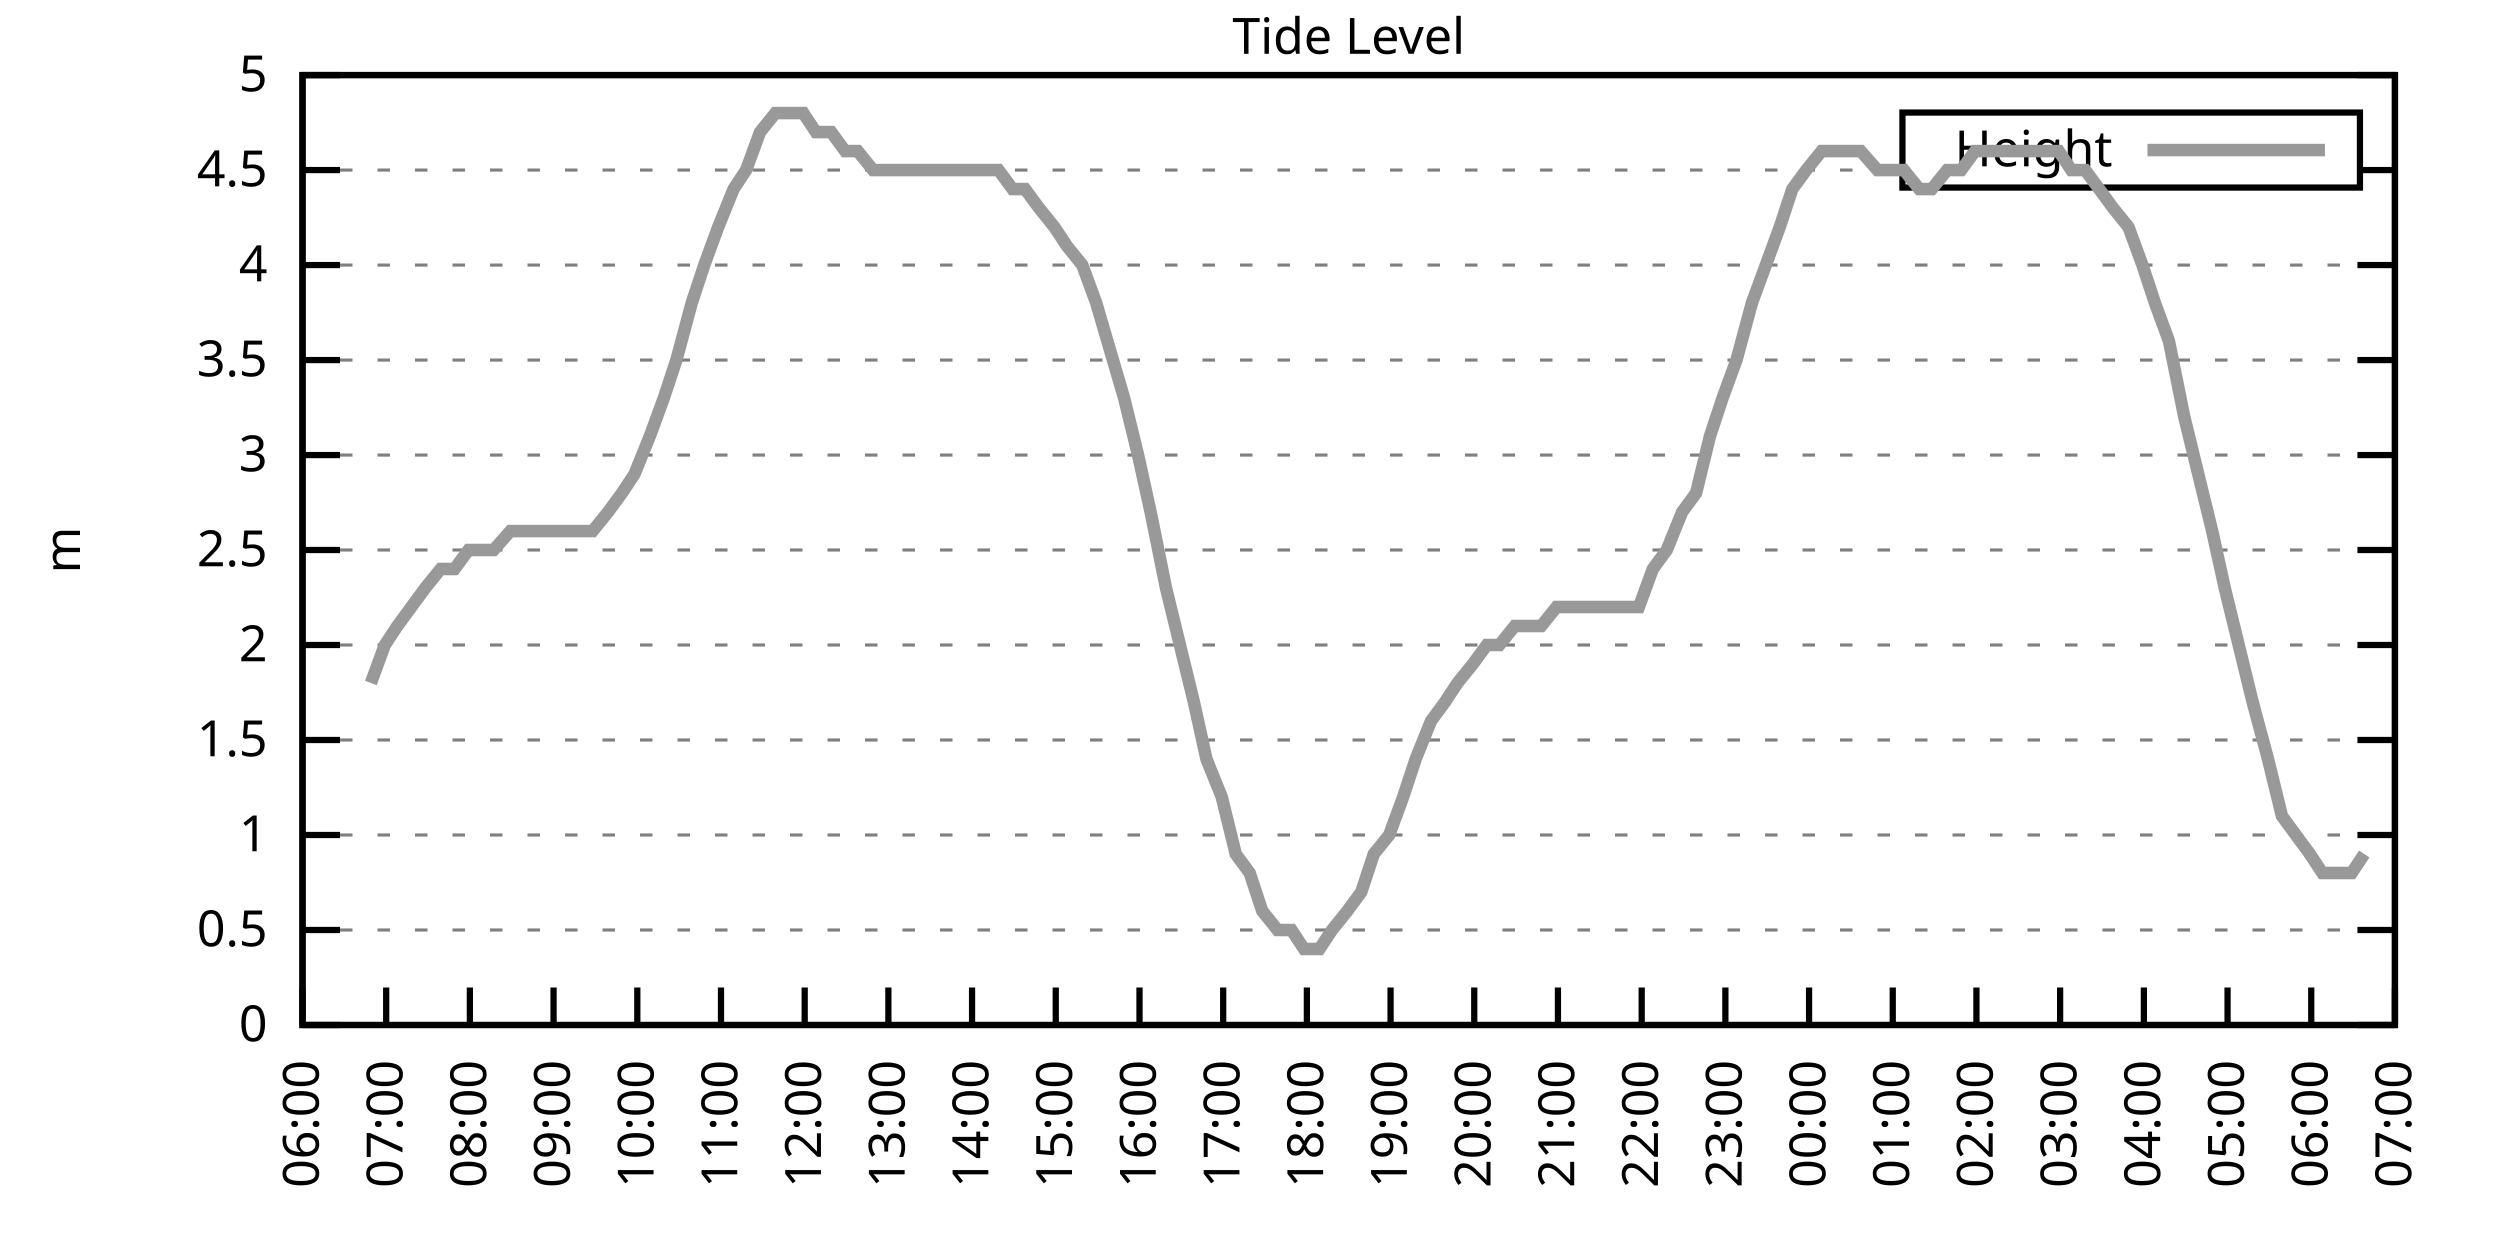
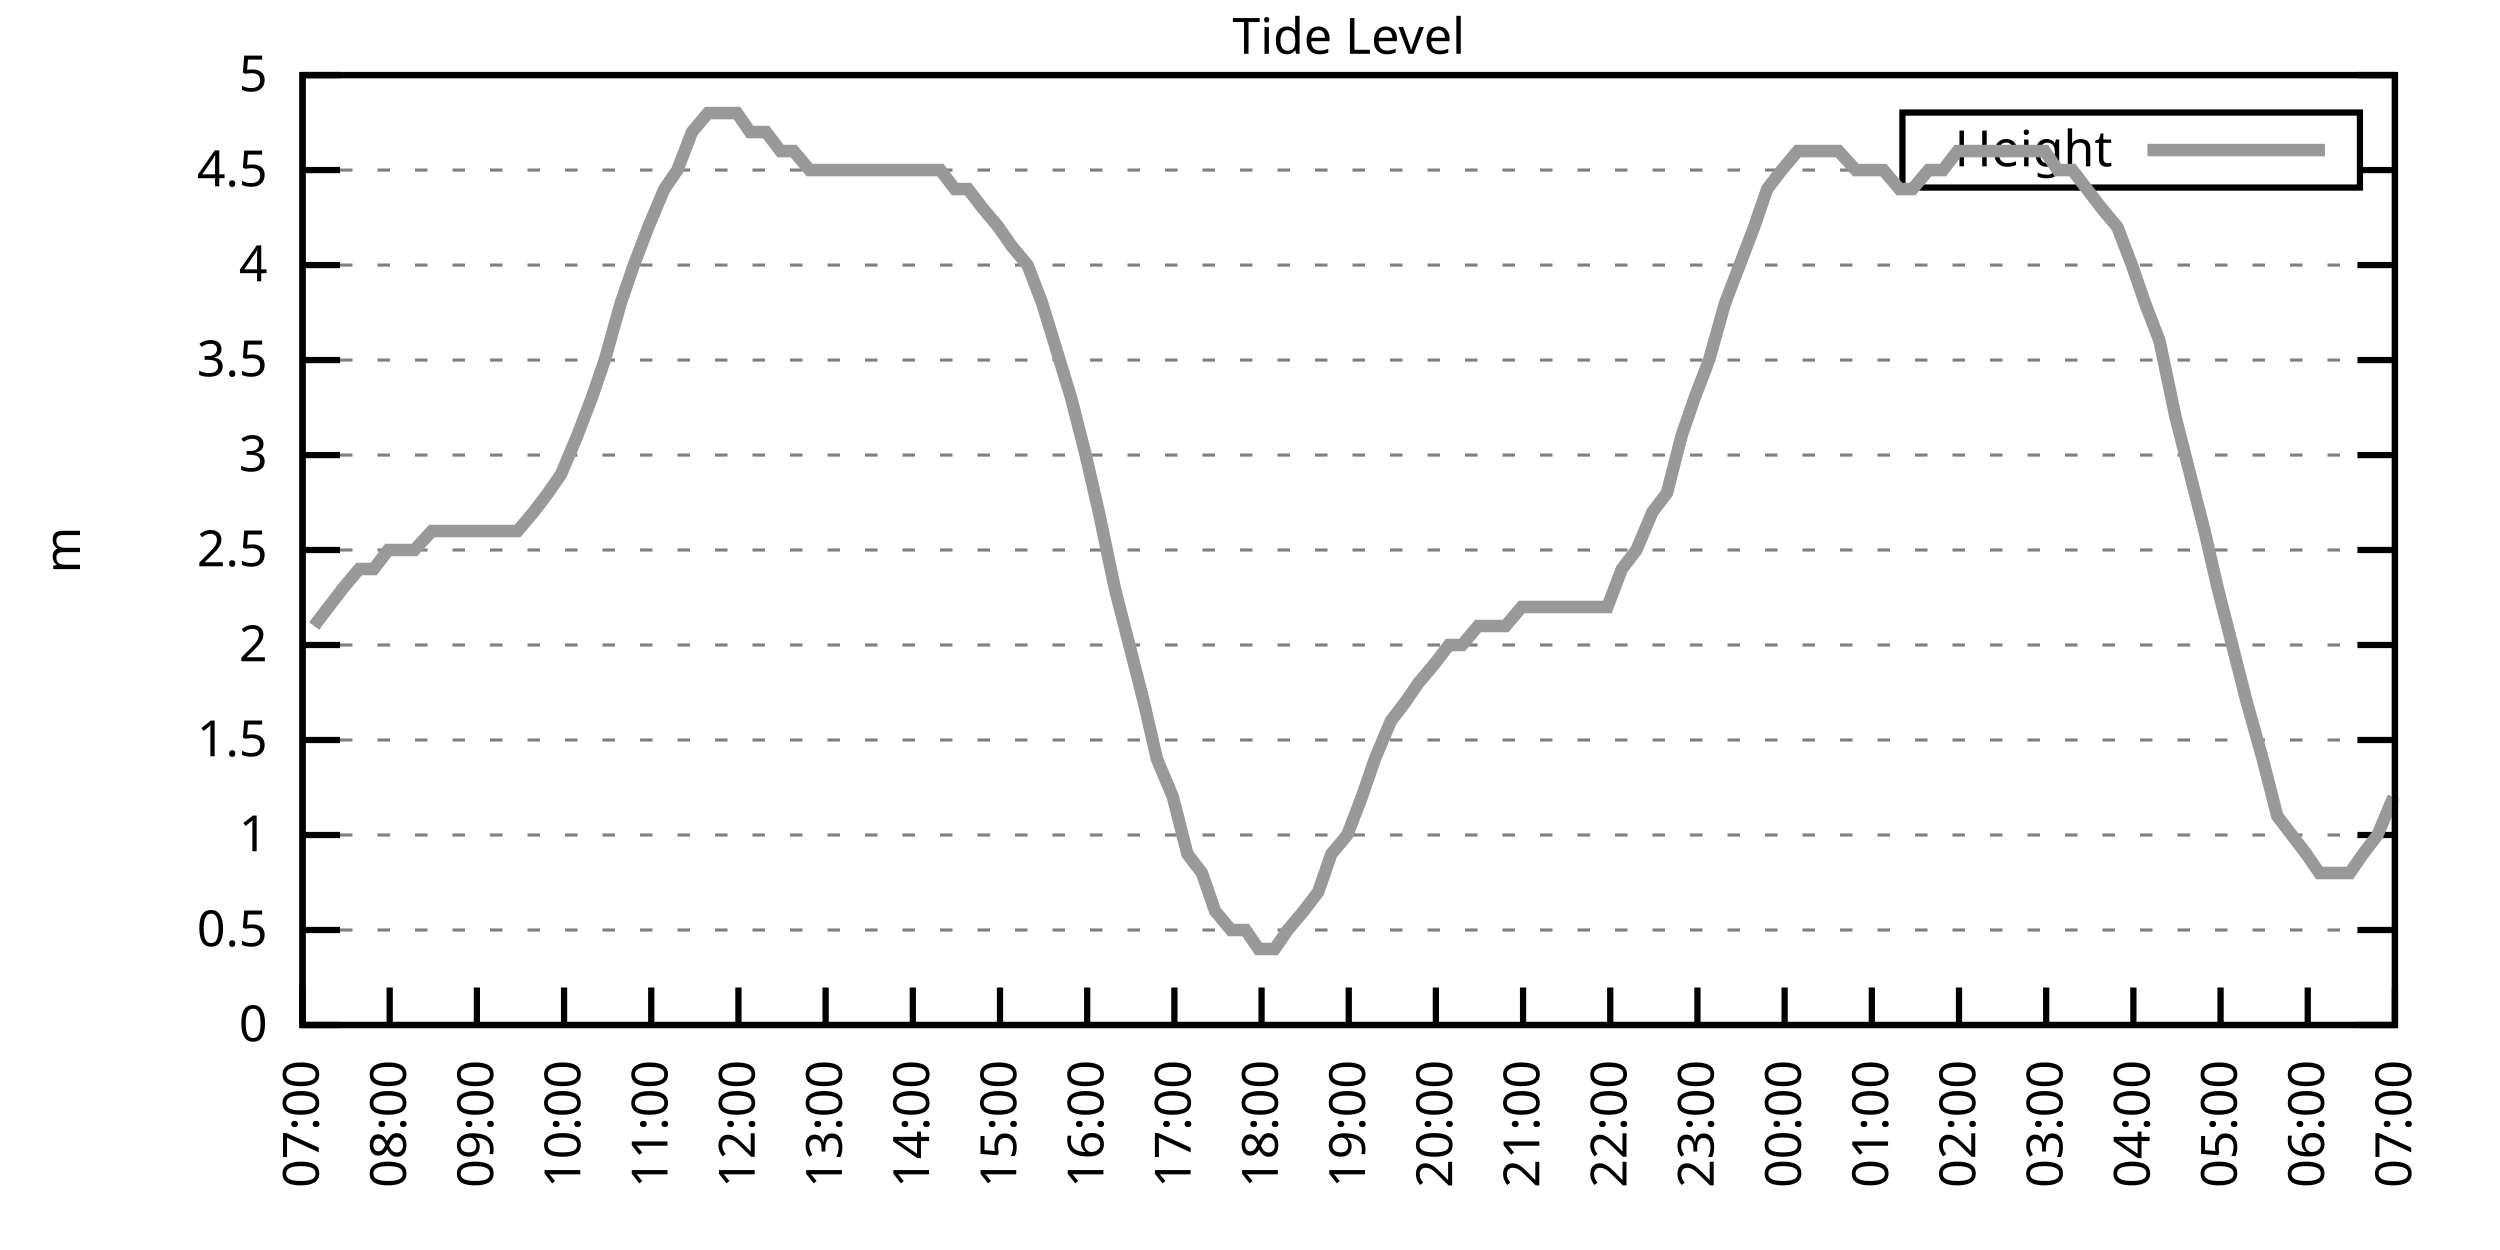
<svg xmlns="http://www.w3.org/2000/svg" xmlns:xlink="http://www.w3.org/1999/xlink" width="400" height="200" viewBox="0 0 400 200">
  <g id="gnuplot_canvas">
    <rect x="0" y="0" width="400" height="200" fill="none" />
    <defs>
      <circle id="gpDot" r="0.5" stroke-width="0.5" stroke="currentColor" />
      <path id="gpPt0" stroke-width="0.333" stroke="currentColor" d="M-1,0 h2 M0,-1 v2" />
      <path id="gpPt1" stroke-width="0.333" stroke="currentColor" d="M-1,-1 L1,1 M1,-1 L-1,1" />
      <path id="gpPt2" stroke-width="0.333" stroke="currentColor" d="M-1,0 L1,0 M0,-1 L0,1 M-1,-1 L1,1 M-1,1 L1,-1" />
      <rect id="gpPt3" stroke-width="0.333" stroke="currentColor" x="-1" y="-1" width="2" height="2" />
      <rect id="gpPt4" stroke-width="0.333" stroke="currentColor" fill="currentColor" x="-1" y="-1" width="2" height="2" />
      <circle id="gpPt5" stroke-width="0.333" stroke="currentColor" cx="0" cy="0" r="1" />
      <use xlink:href="#gpPt5" id="gpPt6" fill="currentColor" stroke="none" />
      <path id="gpPt7" stroke-width="0.333" stroke="currentColor" d="M0,-1.33 L-1.33,0.67 L1.33,0.67 z" />
      <use xlink:href="#gpPt7" id="gpPt8" fill="currentColor" stroke="none" />
      <use xlink:href="#gpPt7" id="gpPt9" stroke="currentColor" transform="rotate(180)" />
      <use xlink:href="#gpPt9" id="gpPt10" fill="currentColor" stroke="none" />
      <use xlink:href="#gpPt3" id="gpPt11" stroke="currentColor" transform="rotate(45)" />
      <use xlink:href="#gpPt11" id="gpPt12" fill="currentColor" stroke="none" />
      <path id="gpPt13" stroke-width="0.333" stroke="currentColor" d="M0,1.330 L1.265,0.411 L0.782,-1.067 L-0.782,-1.076 L-1.265,0.411 z" />
      <use xlink:href="#gpPt13" id="gpPt14" fill="currentColor" stroke="none" />
      <filter id="textbox" filterUnits="objectBoundingBox" x="0" y="0" height="1" width="1">
        <feFlood flood-color="white" flood-opacity="1" result="bgnd" />
        <feComposite in="SourceGraphic" in2="bgnd" operator="atop" />
      </filter>
      <filter id="greybox" filterUnits="objectBoundingBox" x="0" y="0" height="1" width="1">
        <feFlood flood-color="lightgrey" flood-opacity="1" result="grey" />
        <feComposite in="SourceGraphic" in2="grey" operator="atop" />
      </filter>
    </defs>
    <g fill="none" color="white" stroke="currentColor" stroke-width="1.00" stroke-linecap="butt" stroke-linejoin="miter">
</g>
    <g fill="none" color="black" stroke="currentColor" stroke-width="1.00" stroke-linecap="butt" stroke-linejoin="miter">
      <g stroke="none" shape-rendering="crispEdges">
        <polygon fill="rgb(255, 255, 255)" points="48.40,164.00 383.18,164.00 383.18,12.02 48.40,12.02 " />
      </g>
    </g>
    <g fill="none" color="black" stroke="currentColor" stroke-width="1.00" stroke-linecap="butt" stroke-linejoin="miter">
</g>
    <g fill="none" color="black" stroke="black" stroke-width="0.50" stroke-linecap="butt" stroke-linejoin="miter">
</g>
    <g fill="none" color="gray" stroke="currentColor" stroke-width="0.50" stroke-linecap="butt" stroke-linejoin="miter">
      <path stroke="gray" stroke-dasharray="2,4" class="gridline" d="M48.40,164.00 L383.19,164.00  " />
    </g>
    <g fill="none" color="gray" stroke="gray" stroke-width="1.00" stroke-linecap="butt" stroke-linejoin="miter">
</g>
    <g fill="none" color="black" stroke="currentColor" stroke-width="1.00" stroke-linecap="butt" stroke-linejoin="miter">
      <path stroke="black" d="M48.40,164.00 L54.40,164.00 M383.19,164.00 L377.19,164.00  " />
      <g transform="translate(42.80,166.60)" stroke="none" fill="black" font-family="Sans" font-size="8.00" text-anchor="end">
        <text>
          <tspan font-family="Sans"> 0</tspan>
        </text>
      </g>
    </g>
    <g fill="none" color="black" stroke="currentColor" stroke-width="1.00" stroke-linecap="butt" stroke-linejoin="miter">
</g>
    <g fill="none" color="black" stroke="black" stroke-width="0.50" stroke-linecap="butt" stroke-linejoin="miter">
</g>
    <g fill="none" color="gray" stroke="currentColor" stroke-width="0.50" stroke-linecap="butt" stroke-linejoin="miter">
      <path stroke="gray" stroke-dasharray="2,4" class="gridline" d="M48.40,148.80 L383.19,148.80  " />
    </g>
    <g fill="none" color="gray" stroke="gray" stroke-width="1.00" stroke-linecap="butt" stroke-linejoin="miter">
</g>
    <g fill="none" color="black" stroke="currentColor" stroke-width="1.00" stroke-linecap="butt" stroke-linejoin="miter">
      <path stroke="black" d="M48.40,148.80 L54.40,148.80 M383.19,148.80 L377.19,148.80  " />
      <g transform="translate(42.80,151.40)" stroke="none" fill="black" font-family="Sans" font-size="8.00" text-anchor="end">
        <text>
          <tspan font-family="Sans"> 0.5</tspan>
        </text>
      </g>
    </g>
    <g fill="none" color="black" stroke="currentColor" stroke-width="1.00" stroke-linecap="butt" stroke-linejoin="miter">
</g>
    <g fill="none" color="black" stroke="black" stroke-width="0.50" stroke-linecap="butt" stroke-linejoin="miter">
</g>
    <g fill="none" color="gray" stroke="currentColor" stroke-width="0.50" stroke-linecap="butt" stroke-linejoin="miter">
      <path stroke="gray" stroke-dasharray="2,4" class="gridline" d="M48.40,133.60 L383.19,133.60  " />
    </g>
    <g fill="none" color="gray" stroke="gray" stroke-width="1.00" stroke-linecap="butt" stroke-linejoin="miter">
</g>
    <g fill="none" color="black" stroke="currentColor" stroke-width="1.00" stroke-linecap="butt" stroke-linejoin="miter">
      <path stroke="black" d="M48.40,133.60 L54.40,133.60 M383.19,133.60 L377.19,133.60  " />
      <g transform="translate(42.80,136.20)" stroke="none" fill="black" font-family="Sans" font-size="8.00" text-anchor="end">
        <text>
          <tspan font-family="Sans"> 1</tspan>
        </text>
      </g>
    </g>
    <g fill="none" color="black" stroke="currentColor" stroke-width="1.00" stroke-linecap="butt" stroke-linejoin="miter">
</g>
    <g fill="none" color="black" stroke="black" stroke-width="0.50" stroke-linecap="butt" stroke-linejoin="miter">
</g>
    <g fill="none" color="gray" stroke="currentColor" stroke-width="0.50" stroke-linecap="butt" stroke-linejoin="miter">
      <path stroke="gray" stroke-dasharray="2,4" class="gridline" d="M48.40,118.40 L383.19,118.40  " />
    </g>
    <g fill="none" color="gray" stroke="gray" stroke-width="1.00" stroke-linecap="butt" stroke-linejoin="miter">
</g>
    <g fill="none" color="black" stroke="currentColor" stroke-width="1.00" stroke-linecap="butt" stroke-linejoin="miter">
      <path stroke="black" d="M48.40,118.40 L54.40,118.40 M383.19,118.40 L377.19,118.40  " />
      <g transform="translate(42.80,121.00)" stroke="none" fill="black" font-family="Sans" font-size="8.00" text-anchor="end">
        <text>
          <tspan font-family="Sans"> 1.5</tspan>
        </text>
      </g>
    </g>
    <g fill="none" color="black" stroke="currentColor" stroke-width="1.00" stroke-linecap="butt" stroke-linejoin="miter">
</g>
    <g fill="none" color="black" stroke="black" stroke-width="0.50" stroke-linecap="butt" stroke-linejoin="miter">
</g>
    <g fill="none" color="gray" stroke="currentColor" stroke-width="0.50" stroke-linecap="butt" stroke-linejoin="miter">
      <path stroke="gray" stroke-dasharray="2,4" class="gridline" d="M48.40,103.20 L383.19,103.20  " />
    </g>
    <g fill="none" color="gray" stroke="gray" stroke-width="1.00" stroke-linecap="butt" stroke-linejoin="miter">
</g>
    <g fill="none" color="black" stroke="currentColor" stroke-width="1.00" stroke-linecap="butt" stroke-linejoin="miter">
      <path stroke="black" d="M48.40,103.20 L54.40,103.20 M383.19,103.20 L377.19,103.20  " />
      <g transform="translate(42.80,105.80)" stroke="none" fill="black" font-family="Sans" font-size="8.00" text-anchor="end">
        <text>
          <tspan font-family="Sans"> 2</tspan>
        </text>
      </g>
    </g>
    <g fill="none" color="black" stroke="currentColor" stroke-width="1.00" stroke-linecap="butt" stroke-linejoin="miter">
</g>
    <g fill="none" color="black" stroke="black" stroke-width="0.50" stroke-linecap="butt" stroke-linejoin="miter">
</g>
    <g fill="none" color="gray" stroke="currentColor" stroke-width="0.50" stroke-linecap="butt" stroke-linejoin="miter">
      <path stroke="gray" stroke-dasharray="2,4" class="gridline" d="M48.40,88.00 L383.19,88.00  " />
    </g>
    <g fill="none" color="gray" stroke="gray" stroke-width="1.00" stroke-linecap="butt" stroke-linejoin="miter">
</g>
    <g fill="none" color="black" stroke="currentColor" stroke-width="1.00" stroke-linecap="butt" stroke-linejoin="miter">
      <path stroke="black" d="M48.40,88.00 L54.40,88.00 M383.19,88.00 L377.19,88.00  " />
      <g transform="translate(42.80,90.60)" stroke="none" fill="black" font-family="Sans" font-size="8.00" text-anchor="end">
        <text>
          <tspan font-family="Sans"> 2.5</tspan>
        </text>
      </g>
    </g>
    <g fill="none" color="black" stroke="currentColor" stroke-width="1.00" stroke-linecap="butt" stroke-linejoin="miter">
</g>
    <g fill="none" color="black" stroke="black" stroke-width="0.50" stroke-linecap="butt" stroke-linejoin="miter">
</g>
    <g fill="none" color="gray" stroke="currentColor" stroke-width="0.50" stroke-linecap="butt" stroke-linejoin="miter">
      <path stroke="gray" stroke-dasharray="2,4" class="gridline" d="M48.40,72.81 L383.19,72.81  " />
    </g>
    <g fill="none" color="gray" stroke="gray" stroke-width="1.00" stroke-linecap="butt" stroke-linejoin="miter">
</g>
    <g fill="none" color="black" stroke="currentColor" stroke-width="1.00" stroke-linecap="butt" stroke-linejoin="miter">
      <path stroke="black" d="M48.40,72.81 L54.40,72.81 M383.19,72.81 L377.19,72.81  " />
      <g transform="translate(42.80,75.41)" stroke="none" fill="black" font-family="Sans" font-size="8.00" text-anchor="end">
        <text>
          <tspan font-family="Sans"> 3</tspan>
        </text>
      </g>
    </g>
    <g fill="none" color="black" stroke="currentColor" stroke-width="1.00" stroke-linecap="butt" stroke-linejoin="miter">
</g>
    <g fill="none" color="black" stroke="black" stroke-width="0.50" stroke-linecap="butt" stroke-linejoin="miter">
</g>
    <g fill="none" color="gray" stroke="currentColor" stroke-width="0.50" stroke-linecap="butt" stroke-linejoin="miter">
      <path stroke="gray" stroke-dasharray="2,4" class="gridline" d="M48.40,57.61 L383.19,57.61  " />
    </g>
    <g fill="none" color="gray" stroke="gray" stroke-width="1.00" stroke-linecap="butt" stroke-linejoin="miter">
</g>
    <g fill="none" color="black" stroke="currentColor" stroke-width="1.00" stroke-linecap="butt" stroke-linejoin="miter">
      <path stroke="black" d="M48.40,57.61 L54.40,57.61 M383.19,57.61 L377.19,57.61  " />
      <g transform="translate(42.80,60.21)" stroke="none" fill="black" font-family="Sans" font-size="8.00" text-anchor="end">
        <text>
          <tspan font-family="Sans"> 3.5</tspan>
        </text>
      </g>
    </g>
    <g fill="none" color="black" stroke="currentColor" stroke-width="1.00" stroke-linecap="butt" stroke-linejoin="miter">
</g>
    <g fill="none" color="black" stroke="black" stroke-width="0.50" stroke-linecap="butt" stroke-linejoin="miter">
</g>
    <g fill="none" color="gray" stroke="currentColor" stroke-width="0.50" stroke-linecap="butt" stroke-linejoin="miter">
      <path stroke="gray" stroke-dasharray="2,4" class="gridline" d="M48.40,42.41 L383.19,42.41  " />
    </g>
    <g fill="none" color="gray" stroke="gray" stroke-width="1.00" stroke-linecap="butt" stroke-linejoin="miter">
</g>
    <g fill="none" color="black" stroke="currentColor" stroke-width="1.00" stroke-linecap="butt" stroke-linejoin="miter">
      <path stroke="black" d="M48.40,42.41 L54.40,42.41 M383.19,42.41 L377.19,42.41  " />
      <g transform="translate(42.80,45.01)" stroke="none" fill="black" font-family="Sans" font-size="8.00" text-anchor="end">
        <text>
          <tspan font-family="Sans"> 4</tspan>
        </text>
      </g>
    </g>
    <g fill="none" color="black" stroke="currentColor" stroke-width="1.00" stroke-linecap="butt" stroke-linejoin="miter">
</g>
    <g fill="none" color="black" stroke="black" stroke-width="0.50" stroke-linecap="butt" stroke-linejoin="miter">
</g>
    <g fill="none" color="gray" stroke="currentColor" stroke-width="0.50" stroke-linecap="butt" stroke-linejoin="miter">
      <path stroke="gray" stroke-dasharray="2,4" class="gridline" d="M48.40,27.21 L304.39,27.21 M377.59,27.21 L383.19,27.21  " />
    </g>
    <g fill="none" color="gray" stroke="gray" stroke-width="1.00" stroke-linecap="butt" stroke-linejoin="miter">
</g>
    <g fill="none" color="black" stroke="currentColor" stroke-width="1.00" stroke-linecap="butt" stroke-linejoin="miter">
      <path stroke="black" d="M48.40,27.21 L54.40,27.21 M383.19,27.21 L377.19,27.21  " />
      <g transform="translate(42.80,29.81)" stroke="none" fill="black" font-family="Sans" font-size="8.00" text-anchor="end">
        <text>
          <tspan font-family="Sans"> 4.5</tspan>
        </text>
      </g>
    </g>
    <g fill="none" color="black" stroke="currentColor" stroke-width="1.00" stroke-linecap="butt" stroke-linejoin="miter">
</g>
    <g fill="none" color="black" stroke="black" stroke-width="0.50" stroke-linecap="butt" stroke-linejoin="miter">
</g>
    <g fill="none" color="gray" stroke="currentColor" stroke-width="0.50" stroke-linecap="butt" stroke-linejoin="miter">
      <path stroke="gray" stroke-dasharray="2,4" class="gridline" d="M48.40,12.01 L383.19,12.01  " />
    </g>
    <g fill="none" color="gray" stroke="gray" stroke-width="1.00" stroke-linecap="butt" stroke-linejoin="miter">
</g>
    <g fill="none" color="black" stroke="currentColor" stroke-width="1.00" stroke-linecap="butt" stroke-linejoin="miter">
      <path stroke="black" d="M48.40,12.01 L54.40,12.01 M383.19,12.01 L377.19,12.01  " />
      <g transform="translate(42.80,14.61)" stroke="none" fill="black" font-family="Sans" font-size="8.00" text-anchor="end">
        <text>
          <tspan font-family="Sans"> 5</tspan>
        </text>
      </g>
    </g>
    <g fill="none" color="black" stroke="currentColor" stroke-width="1.00" stroke-linecap="butt" stroke-linejoin="miter">
      <path stroke="black" d="M48.40,164.00 L48.40,158.00  " />
      <g transform="translate(51.00,169.60) rotate(270.00)" stroke="none" fill="black" font-family="Sans" font-size="8.00" text-anchor="end">
        <text>
-           <tspan font-family="Sans">06:00</tspan>
-         </text>
-       </g>
-     </g>
-     <g fill="none" color="black" stroke="currentColor" stroke-width="1.00" stroke-linecap="butt" stroke-linejoin="miter">
-       <path stroke="black" d="M61.79,164.00 L61.79,158.00  " />
-       <g transform="translate(64.39,169.60) rotate(270.00)" stroke="none" fill="black" font-family="Sans" font-size="8.00" text-anchor="end">
-         <text>
          <tspan font-family="Sans">07:00</tspan>
        </text>
      </g>
    </g>
    <g fill="none" color="black" stroke="currentColor" stroke-width="1.00" stroke-linecap="butt" stroke-linejoin="miter">
-       <path stroke="black" d="M75.18,164.00 L75.18,158.00  " />
-       <g transform="translate(77.78,169.60) rotate(270.00)" stroke="none" fill="black" font-family="Sans" font-size="8.00" text-anchor="end">
+       <path stroke="black" d="M62.35,164.00 L62.35,158.00  " />
+       <g transform="translate(64.95,169.60) rotate(270.00)" stroke="none" fill="black" font-family="Sans" font-size="8.00" text-anchor="end">
        <text>
          <tspan font-family="Sans">08:00</tspan>
        </text>
      </g>
    </g>
    <g fill="none" color="black" stroke="currentColor" stroke-width="1.00" stroke-linecap="butt" stroke-linejoin="miter">
-       <path stroke="black" d="M88.57,164.00 L88.57,158.00  " />
-       <g transform="translate(91.17,169.60) rotate(270.00)" stroke="none" fill="black" font-family="Sans" font-size="8.00" text-anchor="end">
+       <path stroke="black" d="M76.30,164.00 L76.30,158.00  " />
+       <g transform="translate(78.90,169.60) rotate(270.00)" stroke="none" fill="black" font-family="Sans" font-size="8.00" text-anchor="end">
        <text>
          <tspan font-family="Sans">09:00</tspan>
        </text>
      </g>
    </g>
    <g fill="none" color="black" stroke="currentColor" stroke-width="1.00" stroke-linecap="butt" stroke-linejoin="miter">
-       <path stroke="black" d="M101.97,164.00 L101.97,158.00  " />
-       <g transform="translate(104.57,169.60) rotate(270.00)" stroke="none" fill="black" font-family="Sans" font-size="8.00" text-anchor="end">
+       <path stroke="black" d="M90.25,164.00 L90.25,158.00  " />
+       <g transform="translate(92.85,169.60) rotate(270.00)" stroke="none" fill="black" font-family="Sans" font-size="8.00" text-anchor="end">
        <text>
          <tspan font-family="Sans">10:00</tspan>
        </text>
      </g>
    </g>
    <g fill="none" color="black" stroke="currentColor" stroke-width="1.00" stroke-linecap="butt" stroke-linejoin="miter">
-       <path stroke="black" d="M115.36,164.00 L115.36,158.00  " />
-       <g transform="translate(117.96,169.60) rotate(270.00)" stroke="none" fill="black" font-family="Sans" font-size="8.00" text-anchor="end">
+       <path stroke="black" d="M104.20,164.00 L104.20,158.00  " />
+       <g transform="translate(106.80,169.60) rotate(270.00)" stroke="none" fill="black" font-family="Sans" font-size="8.00" text-anchor="end">
        <text>
          <tspan font-family="Sans">11:00</tspan>
        </text>
      </g>
    </g>
    <g fill="none" color="black" stroke="currentColor" stroke-width="1.00" stroke-linecap="butt" stroke-linejoin="miter">
-       <path stroke="black" d="M128.75,164.00 L128.75,158.00  " />
-       <g transform="translate(131.35,169.60) rotate(270.00)" stroke="none" fill="black" font-family="Sans" font-size="8.00" text-anchor="end">
+       <path stroke="black" d="M118.15,164.00 L118.15,158.00  " />
+       <g transform="translate(120.75,169.60) rotate(270.00)" stroke="none" fill="black" font-family="Sans" font-size="8.00" text-anchor="end">
        <text>
          <tspan font-family="Sans">12:00</tspan>
        </text>
      </g>
    </g>
    <g fill="none" color="black" stroke="currentColor" stroke-width="1.00" stroke-linecap="butt" stroke-linejoin="miter">
-       <path stroke="black" d="M142.14,164.00 L142.14,158.00  " />
-       <g transform="translate(144.74,169.60) rotate(270.00)" stroke="none" fill="black" font-family="Sans" font-size="8.00" text-anchor="end">
+       <path stroke="black" d="M132.10,164.00 L132.10,158.00  " />
+       <g transform="translate(134.70,169.60) rotate(270.00)" stroke="none" fill="black" font-family="Sans" font-size="8.00" text-anchor="end">
        <text>
          <tspan font-family="Sans">13:00</tspan>
        </text>
      </g>
    </g>
    <g fill="none" color="black" stroke="currentColor" stroke-width="1.00" stroke-linecap="butt" stroke-linejoin="miter">
-       <path stroke="black" d="M155.53,164.00 L155.53,158.00  " />
-       <g transform="translate(158.13,169.60) rotate(270.00)" stroke="none" fill="black" font-family="Sans" font-size="8.00" text-anchor="end">
+       <path stroke="black" d="M146.05,164.00 L146.05,158.00  " />
+       <g transform="translate(148.65,169.60) rotate(270.00)" stroke="none" fill="black" font-family="Sans" font-size="8.00" text-anchor="end">
        <text>
          <tspan font-family="Sans">14:00</tspan>
        </text>
      </g>
    </g>
    <g fill="none" color="black" stroke="currentColor" stroke-width="1.00" stroke-linecap="butt" stroke-linejoin="miter">
-       <path stroke="black" d="M168.92,164.00 L168.92,158.00  " />
-       <g transform="translate(171.52,169.60) rotate(270.00)" stroke="none" fill="black" font-family="Sans" font-size="8.00" text-anchor="end">
+       <path stroke="black" d="M160.00,164.00 L160.00,158.00  " />
+       <g transform="translate(162.60,169.60) rotate(270.00)" stroke="none" fill="black" font-family="Sans" font-size="8.00" text-anchor="end">
        <text>
          <tspan font-family="Sans">15:00</tspan>
        </text>
      </g>
    </g>
    <g fill="none" color="black" stroke="currentColor" stroke-width="1.00" stroke-linecap="butt" stroke-linejoin="miter">
-       <path stroke="black" d="M182.32,164.00 L182.32,158.00  " />
-       <g transform="translate(184.92,169.60) rotate(270.00)" stroke="none" fill="black" font-family="Sans" font-size="8.00" text-anchor="end">
+       <path stroke="black" d="M173.95,164.00 L173.95,158.00  " />
+       <g transform="translate(176.55,169.60) rotate(270.00)" stroke="none" fill="black" font-family="Sans" font-size="8.00" text-anchor="end">
        <text>
          <tspan font-family="Sans">16:00</tspan>
        </text>
      </g>
    </g>
    <g fill="none" color="black" stroke="currentColor" stroke-width="1.00" stroke-linecap="butt" stroke-linejoin="miter">
-       <path stroke="black" d="M195.71,164.00 L195.71,158.00  " />
-       <g transform="translate(198.31,169.60) rotate(270.00)" stroke="none" fill="black" font-family="Sans" font-size="8.00" text-anchor="end">
+       <path stroke="black" d="M187.90,164.00 L187.90,158.00  " />
+       <g transform="translate(190.50,169.60) rotate(270.00)" stroke="none" fill="black" font-family="Sans" font-size="8.00" text-anchor="end">
        <text>
          <tspan font-family="Sans">17:00</tspan>
        </text>
      </g>
    </g>
    <g fill="none" color="black" stroke="currentColor" stroke-width="1.00" stroke-linecap="butt" stroke-linejoin="miter">
-       <path stroke="black" d="M209.10,164.00 L209.10,158.00  " />
-       <g transform="translate(211.70,169.60) rotate(270.00)" stroke="none" fill="black" font-family="Sans" font-size="8.00" text-anchor="end">
+       <path stroke="black" d="M201.85,164.00 L201.85,158.00  " />
+       <g transform="translate(204.45,169.60) rotate(270.00)" stroke="none" fill="black" font-family="Sans" font-size="8.00" text-anchor="end">
        <text>
          <tspan font-family="Sans">18:00</tspan>
        </text>
      </g>
    </g>
    <g fill="none" color="black" stroke="currentColor" stroke-width="1.00" stroke-linecap="butt" stroke-linejoin="miter">
-       <path stroke="black" d="M222.49,164.00 L222.49,158.00  " />
-       <g transform="translate(225.09,169.60) rotate(270.00)" stroke="none" fill="black" font-family="Sans" font-size="8.00" text-anchor="end">
+       <path stroke="black" d="M215.80,164.00 L215.80,158.00  " />
+       <g transform="translate(218.40,169.60) rotate(270.00)" stroke="none" fill="black" font-family="Sans" font-size="8.00" text-anchor="end">
        <text>
          <tspan font-family="Sans">19:00</tspan>
        </text>
      </g>
    </g>
    <g fill="none" color="black" stroke="currentColor" stroke-width="1.00" stroke-linecap="butt" stroke-linejoin="miter">
-       <path stroke="black" d="M235.88,164.00 L235.88,158.00  " />
-       <g transform="translate(238.48,169.60) rotate(270.00)" stroke="none" fill="black" font-family="Sans" font-size="8.00" text-anchor="end">
+       <path stroke="black" d="M229.74,164.00 L229.74,158.00  " />
+       <g transform="translate(232.34,169.60) rotate(270.00)" stroke="none" fill="black" font-family="Sans" font-size="8.00" text-anchor="end">
        <text>
          <tspan font-family="Sans">20:00</tspan>
        </text>
      </g>
    </g>
    <g fill="none" color="black" stroke="currentColor" stroke-width="1.00" stroke-linecap="butt" stroke-linejoin="miter">
-       <path stroke="black" d="M249.27,164.00 L249.27,158.00  " />
-       <g transform="translate(251.87,169.60) rotate(270.00)" stroke="none" fill="black" font-family="Sans" font-size="8.00" text-anchor="end">
+       <path stroke="black" d="M243.69,164.00 L243.69,158.00  " />
+       <g transform="translate(246.29,169.60) rotate(270.00)" stroke="none" fill="black" font-family="Sans" font-size="8.00" text-anchor="end">
        <text>
          <tspan font-family="Sans">21:00</tspan>
        </text>
      </g>
    </g>
    <g fill="none" color="black" stroke="currentColor" stroke-width="1.00" stroke-linecap="butt" stroke-linejoin="miter">
-       <path stroke="black" d="M262.67,164.00 L262.67,158.00  " />
-       <g transform="translate(265.27,169.60) rotate(270.00)" stroke="none" fill="black" font-family="Sans" font-size="8.00" text-anchor="end">
+       <path stroke="black" d="M257.64,164.00 L257.64,158.00  " />
+       <g transform="translate(260.24,169.60) rotate(270.00)" stroke="none" fill="black" font-family="Sans" font-size="8.00" text-anchor="end">
        <text>
          <tspan font-family="Sans">22:00</tspan>
        </text>
      </g>
    </g>
    <g fill="none" color="black" stroke="currentColor" stroke-width="1.00" stroke-linecap="butt" stroke-linejoin="miter">
-       <path stroke="black" d="M276.06,164.00 L276.06,158.00  " />
-       <g transform="translate(278.66,169.60) rotate(270.00)" stroke="none" fill="black" font-family="Sans" font-size="8.00" text-anchor="end">
+       <path stroke="black" d="M271.59,164.00 L271.59,158.00  " />
+       <g transform="translate(274.19,169.60) rotate(270.00)" stroke="none" fill="black" font-family="Sans" font-size="8.00" text-anchor="end">
        <text>
          <tspan font-family="Sans">23:00</tspan>
        </text>
      </g>
    </g>
    <g fill="none" color="black" stroke="currentColor" stroke-width="1.00" stroke-linecap="butt" stroke-linejoin="miter">
-       <path stroke="black" d="M289.45,164.00 L289.45,158.00  " />
-       <g transform="translate(292.05,169.60) rotate(270.00)" stroke="none" fill="black" font-family="Sans" font-size="8.00" text-anchor="end">
+       <path stroke="black" d="M285.54,164.00 L285.54,158.00  " />
+       <g transform="translate(288.14,169.60) rotate(270.00)" stroke="none" fill="black" font-family="Sans" font-size="8.00" text-anchor="end">
        <text>
          <tspan font-family="Sans">00:00</tspan>
        </text>
      </g>
    </g>
    <g fill="none" color="black" stroke="currentColor" stroke-width="1.00" stroke-linecap="butt" stroke-linejoin="miter">
-       <path stroke="black" d="M302.84,164.00 L302.84,158.00  " />
-       <g transform="translate(305.44,169.60) rotate(270.00)" stroke="none" fill="black" font-family="Sans" font-size="8.00" text-anchor="end">
+       <path stroke="black" d="M299.49,164.00 L299.49,158.00  " />
+       <g transform="translate(302.09,169.60) rotate(270.00)" stroke="none" fill="black" font-family="Sans" font-size="8.00" text-anchor="end">
        <text>
          <tspan font-family="Sans">01:00</tspan>
        </text>
      </g>
    </g>
    <g fill="none" color="black" stroke="currentColor" stroke-width="1.00" stroke-linecap="butt" stroke-linejoin="miter">
-       <path stroke="black" d="M316.23,164.00 L316.23,158.00  " />
-       <g transform="translate(318.83,169.60) rotate(270.00)" stroke="none" fill="black" font-family="Sans" font-size="8.00" text-anchor="end">
+       <path stroke="black" d="M313.44,164.00 L313.44,158.00  " />
+       <g transform="translate(316.04,169.60) rotate(270.00)" stroke="none" fill="black" font-family="Sans" font-size="8.00" text-anchor="end">
        <text>
          <tspan font-family="Sans">02:00</tspan>
        </text>
      </g>
    </g>
    <g fill="none" color="black" stroke="currentColor" stroke-width="1.00" stroke-linecap="butt" stroke-linejoin="miter">
-       <path stroke="black" d="M329.62,164.00 L329.62,158.00  " />
-       <g transform="translate(332.22,169.60) rotate(270.00)" stroke="none" fill="black" font-family="Sans" font-size="8.00" text-anchor="end">
+       <path stroke="black" d="M327.39,164.00 L327.39,158.00  " />
+       <g transform="translate(329.99,169.60) rotate(270.00)" stroke="none" fill="black" font-family="Sans" font-size="8.00" text-anchor="end">
        <text>
          <tspan font-family="Sans">03:00</tspan>
        </text>
      </g>
    </g>
    <g fill="none" color="black" stroke="currentColor" stroke-width="1.00" stroke-linecap="butt" stroke-linejoin="miter">
-       <path stroke="black" d="M343.02,164.00 L343.02,158.00  " />
-       <g transform="translate(345.62,169.60) rotate(270.00)" stroke="none" fill="black" font-family="Sans" font-size="8.00" text-anchor="end">
+       <path stroke="black" d="M341.34,164.00 L341.34,158.00  " />
+       <g transform="translate(343.94,169.60) rotate(270.00)" stroke="none" fill="black" font-family="Sans" font-size="8.00" text-anchor="end">
        <text>
          <tspan font-family="Sans">04:00</tspan>
        </text>
      </g>
    </g>
    <g fill="none" color="black" stroke="currentColor" stroke-width="1.00" stroke-linecap="butt" stroke-linejoin="miter">
-       <path stroke="black" d="M356.41,164.00 L356.41,158.00  " />
-       <g transform="translate(359.01,169.60) rotate(270.00)" stroke="none" fill="black" font-family="Sans" font-size="8.00" text-anchor="end">
+       <path stroke="black" d="M355.29,164.00 L355.29,158.00  " />
+       <g transform="translate(357.89,169.60) rotate(270.00)" stroke="none" fill="black" font-family="Sans" font-size="8.00" text-anchor="end">
        <text>
          <tspan font-family="Sans">05:00</tspan>
        </text>
      </g>
    </g>
    <g fill="none" color="black" stroke="currentColor" stroke-width="1.00" stroke-linecap="butt" stroke-linejoin="miter">
-       <path stroke="black" d="M369.80,164.00 L369.80,158.00  " />
-       <g transform="translate(372.40,169.60) rotate(270.00)" stroke="none" fill="black" font-family="Sans" font-size="8.00" text-anchor="end">
+       <path stroke="black" d="M369.24,164.00 L369.24,158.00  " />
+       <g transform="translate(371.84,169.60) rotate(270.00)" stroke="none" fill="black" font-family="Sans" font-size="8.00" text-anchor="end">
        <text>
          <tspan font-family="Sans">06:00</tspan>
        </text>
      </g>
    </g>
    <g fill="none" color="black" stroke="currentColor" stroke-width="1.00" stroke-linecap="butt" stroke-linejoin="miter">
      <path stroke="black" d="M383.19,164.00 L383.19,158.00  " />
      <g transform="translate(385.79,169.60) rotate(270.00)" stroke="none" fill="black" font-family="Sans" font-size="8.00" text-anchor="end">
        <text>
          <tspan font-family="Sans">07:00</tspan>
        </text>
      </g>
    </g>
    <g fill="none" color="black" stroke="currentColor" stroke-width="1.00" stroke-linecap="butt" stroke-linejoin="miter">
</g>
    <g fill="none" color="black" stroke="currentColor" stroke-width="1.00" stroke-linecap="butt" stroke-linejoin="miter">
      <path stroke="black" d="M48.40,12.01 L48.40,164.00 L383.19,164.00 L383.19,12.01 L48.40,12.01 Z  " />
    </g>
    <g fill="none" color="black" stroke="currentColor" stroke-width="1.00" stroke-linecap="butt" stroke-linejoin="miter">
</g>
    <g fill="none" color="black" stroke="currentColor" stroke-width="1.00" stroke-linecap="butt" stroke-linejoin="miter">
      <path stroke="black" d="M304.39,30.01 L304.39,18.01 L377.59,18.01 L377.59,30.01 L304.39,30.01 Z  " />
    </g>
    <g id="Tide_level_plot_1">
      <g fill="none" color="white" stroke="black" stroke-width="2.00" stroke-linecap="butt" stroke-linejoin="miter">
</g>
      <g fill="none" color="black" stroke="currentColor" stroke-width="2.00" stroke-linecap="butt" stroke-linejoin="miter">
        <g transform="translate(337.99,26.61)" stroke="none" fill="black" font-family="Sans" font-size="8.00" text-anchor="end">
          <text>
            <tspan font-family="Sans">Height</tspan>
          </text>
        </g>
      </g>
      <g fill="none" color="black" stroke="currentColor" stroke-width="2.00" stroke-linecap="butt" stroke-linejoin="miter">
-         <path stroke="rgb(153, 153, 153)" d="M343.59,24.01 L371.99,24.01 M59.34,109.28 L61.57,103.20 L63.58,100.16 L65.81,97.12 L68.04,94.08 L70.50,91.04   L72.73,91.04 L74.96,88.00 L76.97,88.00 L78.98,88.00 L81.66,84.97 L83.89,84.97 L86.12,84.97 L88.35,84.97   L90.14,84.97 L92.59,84.97 L94.82,84.97 L97.28,81.93 L99.51,78.89 L101.52,75.85 L103.98,69.77 L106.21,63.69   L108.22,57.61 L110.67,48.49 L112.68,42.41 L114.91,36.33 L117.37,30.25 L119.38,27.21 L121.61,21.13 L124.06,18.09   L126.07,18.09 L128.53,18.09 L130.54,21.13 L132.99,21.13 L135.22,24.17 L137.23,24.17 L139.69,27.21 L141.92,27.21   L143.93,27.21 L146.16,27.21 L148.39,27.21 L150.85,27.21 L152.63,27.21 L155.31,27.21 L157.32,27.21 L159.77,27.21   L162.01,30.25 L164.01,30.25 L166.25,33.29 L168.70,36.33 L170.71,39.37 L173.17,42.41 L175.40,48.49 L177.18,54.57   L179.86,63.69 L182.09,72.81 L184.10,81.93 L186.56,94.08 L188.79,103.20 L191.02,112.32 L193.03,121.44 L195.48,127.52   L197.72,136.64 L199.95,139.68 L201.96,145.76 L204.41,148.80 L206.64,148.80 L208.65,151.84 L211.11,151.84 L213.12,148.80   L215.57,145.76 L217.80,142.72 L219.81,136.64 L222.27,133.60 L224.50,127.52 L226.51,121.44 L228.96,115.36 L231.20,112.32   L233.20,109.28 L235.66,106.24 L237.89,103.20 L239.90,103.20 L242.36,100.16 L244.59,100.16 L246.60,100.16 L249.05,97.12   L251.06,97.12 L253.51,97.12 L255.52,97.12 L257.98,97.12 L260.21,97.12 L262.22,97.12 L264.45,91.04 L266.68,88.00   L269.14,81.93 L271.37,78.89 L273.60,69.77 L275.61,63.69 L277.84,57.61 L280.30,48.49 L282.53,42.41 L284.76,36.33   L286.77,30.25 L289.00,27.21 L291.46,24.17 L293.69,24.17 L295.92,24.17 L297.71,24.17 L300.39,27.21 L302.17,27.21   L304.63,27.21 L307.08,30.25 L309.09,30.25 L311.54,27.21 L313.78,27.21 L316.01,24.17 L318.24,24.17 L320.03,24.17   L322.48,24.17 L324.94,24.17 L327.17,24.17 L329.40,24.17 L331.41,27.21 L333.64,27.21 L335.87,30.25 L338.10,33.29   L340.56,36.33 L342.79,42.41 L344.80,48.49 L347.03,54.57 L349.49,66.73 L351.72,75.85 L353.95,84.97 L355.96,94.08   L358.19,103.20 L360.42,112.32 L362.88,121.44 L365.11,130.56 L367.34,133.60 L369.58,136.64 L371.58,139.68 L374.04,139.68   L376.27,139.68 L378.28,136.64  " />
+         <path stroke="rgb(153, 153, 153)" d="M343.59,24.01 L371.99,24.01 M50.26,100.16 L52.58,97.12 L54.91,94.08 L57.47,91.04 L59.79,91.04 L62.12,88.00   L64.21,88.00 L66.30,88.00 L69.09,84.97 L71.42,84.97 L73.74,84.97 L76.07,84.97 L77.93,84.97 L80.48,84.97   L82.81,84.97 L85.37,81.93 L87.69,78.89 L89.78,75.85 L92.34,69.77 L94.67,63.69 L96.76,57.61 L99.32,48.49   L101.41,42.41 L103.73,36.33 L106.29,30.25 L108.38,27.21 L110.71,21.13 L113.27,18.09 L115.36,18.09 L117.92,18.09   L120.01,21.13 L122.57,21.13 L124.89,24.17 L126.98,24.17 L129.54,27.21 L131.87,27.21 L133.96,27.21 L136.28,27.21   L138.61,27.21 L141.16,27.21 L143.02,27.21 L145.81,27.21 L147.91,27.21 L150.46,27.21 L152.79,30.25 L154.88,30.25   L157.21,33.29 L159.76,36.33 L161.86,39.37 L164.41,42.41 L166.74,48.49 L168.60,54.57 L171.39,63.69 L173.71,72.81   L175.81,81.93 L178.36,94.08 L180.69,103.20 L183.01,112.32 L185.11,121.44 L187.66,127.52 L189.99,136.64 L192.31,139.68   L194.41,145.76 L196.96,148.80 L199.29,148.80 L201.38,151.84 L203.94,151.84 L206.03,148.80 L208.59,145.76 L210.91,142.72   L213.01,136.64 L215.56,133.60 L217.89,127.52 L219.98,121.44 L222.54,115.36 L224.86,112.32 L226.95,109.28 L229.51,106.24   L231.84,103.20 L233.93,103.20 L236.49,100.16 L238.81,100.16 L240.90,100.16 L243.46,97.12 L245.55,97.12 L248.11,97.12   L250.20,97.12 L252.76,97.12 L255.09,97.12 L257.18,97.12 L259.50,91.04 L261.83,88.00 L264.39,81.93 L266.71,78.89   L269.04,69.77 L271.13,63.69 L273.45,57.61 L276.01,48.49 L278.34,42.41 L280.66,36.33 L282.75,30.25 L285.08,27.21   L287.64,24.17 L289.96,24.17 L292.29,24.17 L294.15,24.17 L296.94,27.21 L298.80,27.21 L301.35,27.21 L303.91,30.25   L306.00,30.25 L308.56,27.21 L310.88,27.21 L313.21,24.17 L315.53,24.17 L317.39,24.17 L319.95,24.17 L322.51,24.17   L324.83,24.17 L327.16,24.17 L329.25,27.21 L331.58,27.21 L333.90,30.25 L336.23,33.29 L338.78,36.33 L341.11,42.41   L343.20,48.49 L345.53,54.57 L348.08,66.73 L350.41,75.85 L352.73,84.97 L354.83,94.08 L357.15,103.20 L359.48,112.32   L362.03,121.44 L364.36,130.56 L366.68,133.60 L369.01,136.64 L371.10,139.68 L373.66,139.68 L375.98,139.68 L378.08,136.64   L380.40,133.60 L382.96,127.52  " />
      </g>
    </g>
    <g fill="none" color="black" stroke="currentColor" stroke-width="2.00" stroke-linecap="butt" stroke-linejoin="miter">
</g>
    <g fill="none" color="black" stroke="black" stroke-width="1.00" stroke-linecap="butt" stroke-linejoin="miter">
</g>
    <g fill="none" color="black" stroke="currentColor" stroke-width="1.00" stroke-linecap="butt" stroke-linejoin="miter">
      <path stroke="black" d="M48.40,12.01 L48.40,164.00 L383.19,164.00 L383.19,12.01 L48.40,12.01 Z  " />
      <g transform="translate(12.80,88.01) rotate(270.00)" stroke="none" fill="black" font-family="Sans" font-size="8.00" text-anchor="middle">
        <text>
          <tspan font-family="Sans">m</tspan>
        </text>
      </g>
    </g>
    <g fill="none" color="black" stroke="currentColor" stroke-width="1.00" stroke-linecap="butt" stroke-linejoin="miter">
</g>
    <g fill="none" color="black" stroke="currentColor" stroke-width="1.00" stroke-linecap="butt" stroke-linejoin="miter">
      <g transform="translate(215.79,8.61)" stroke="none" fill="black" font-family="Sans" font-size="8.00" text-anchor="middle">
        <text>
          <tspan font-family="Sans">Tide Level</tspan>
        </text>
      </g>
    </g>
    <g fill="none" color="black" stroke="currentColor" stroke-width="1.00" stroke-linecap="butt" stroke-linejoin="miter">
</g>
  </g>
</svg>
